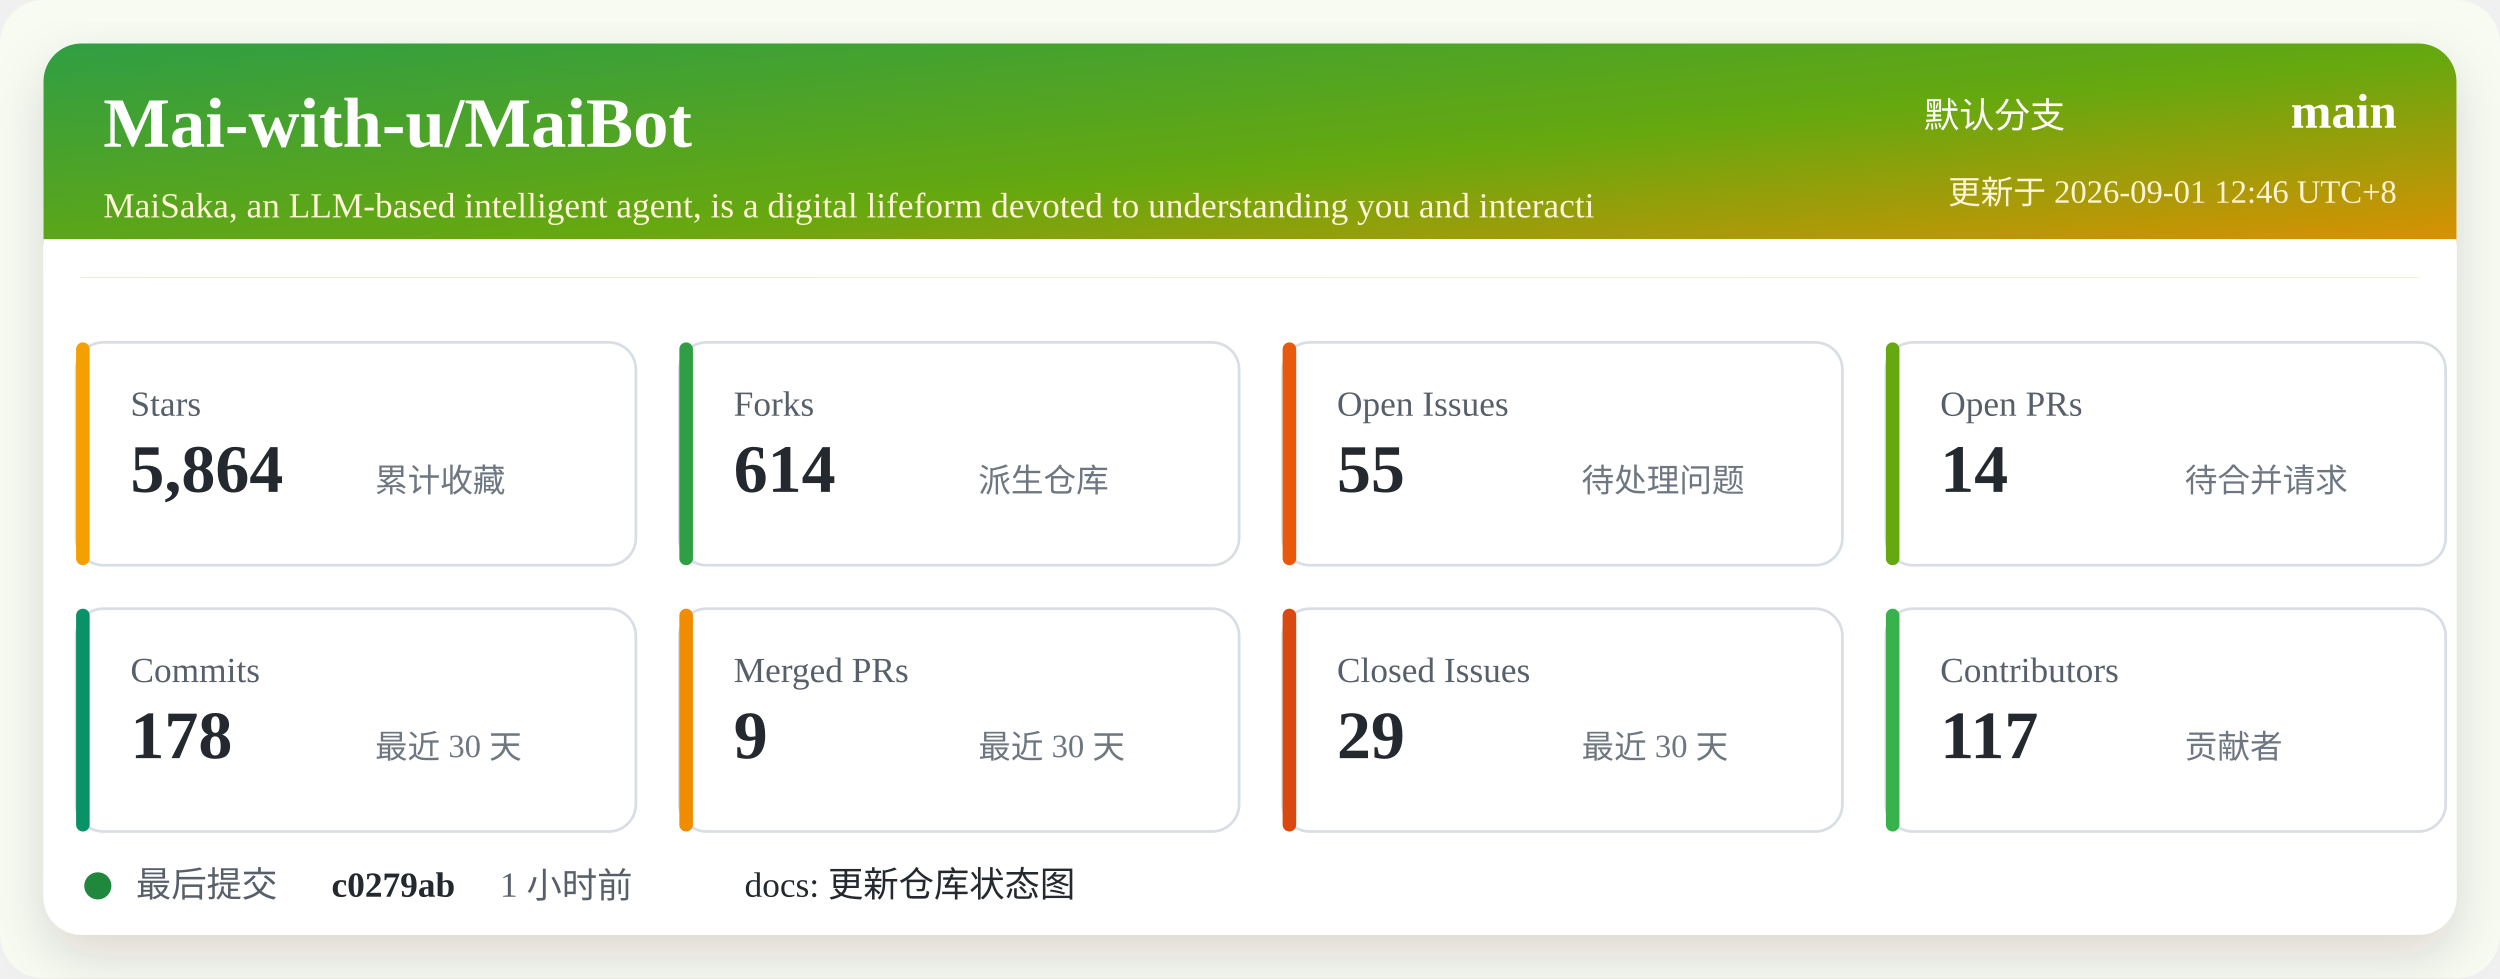
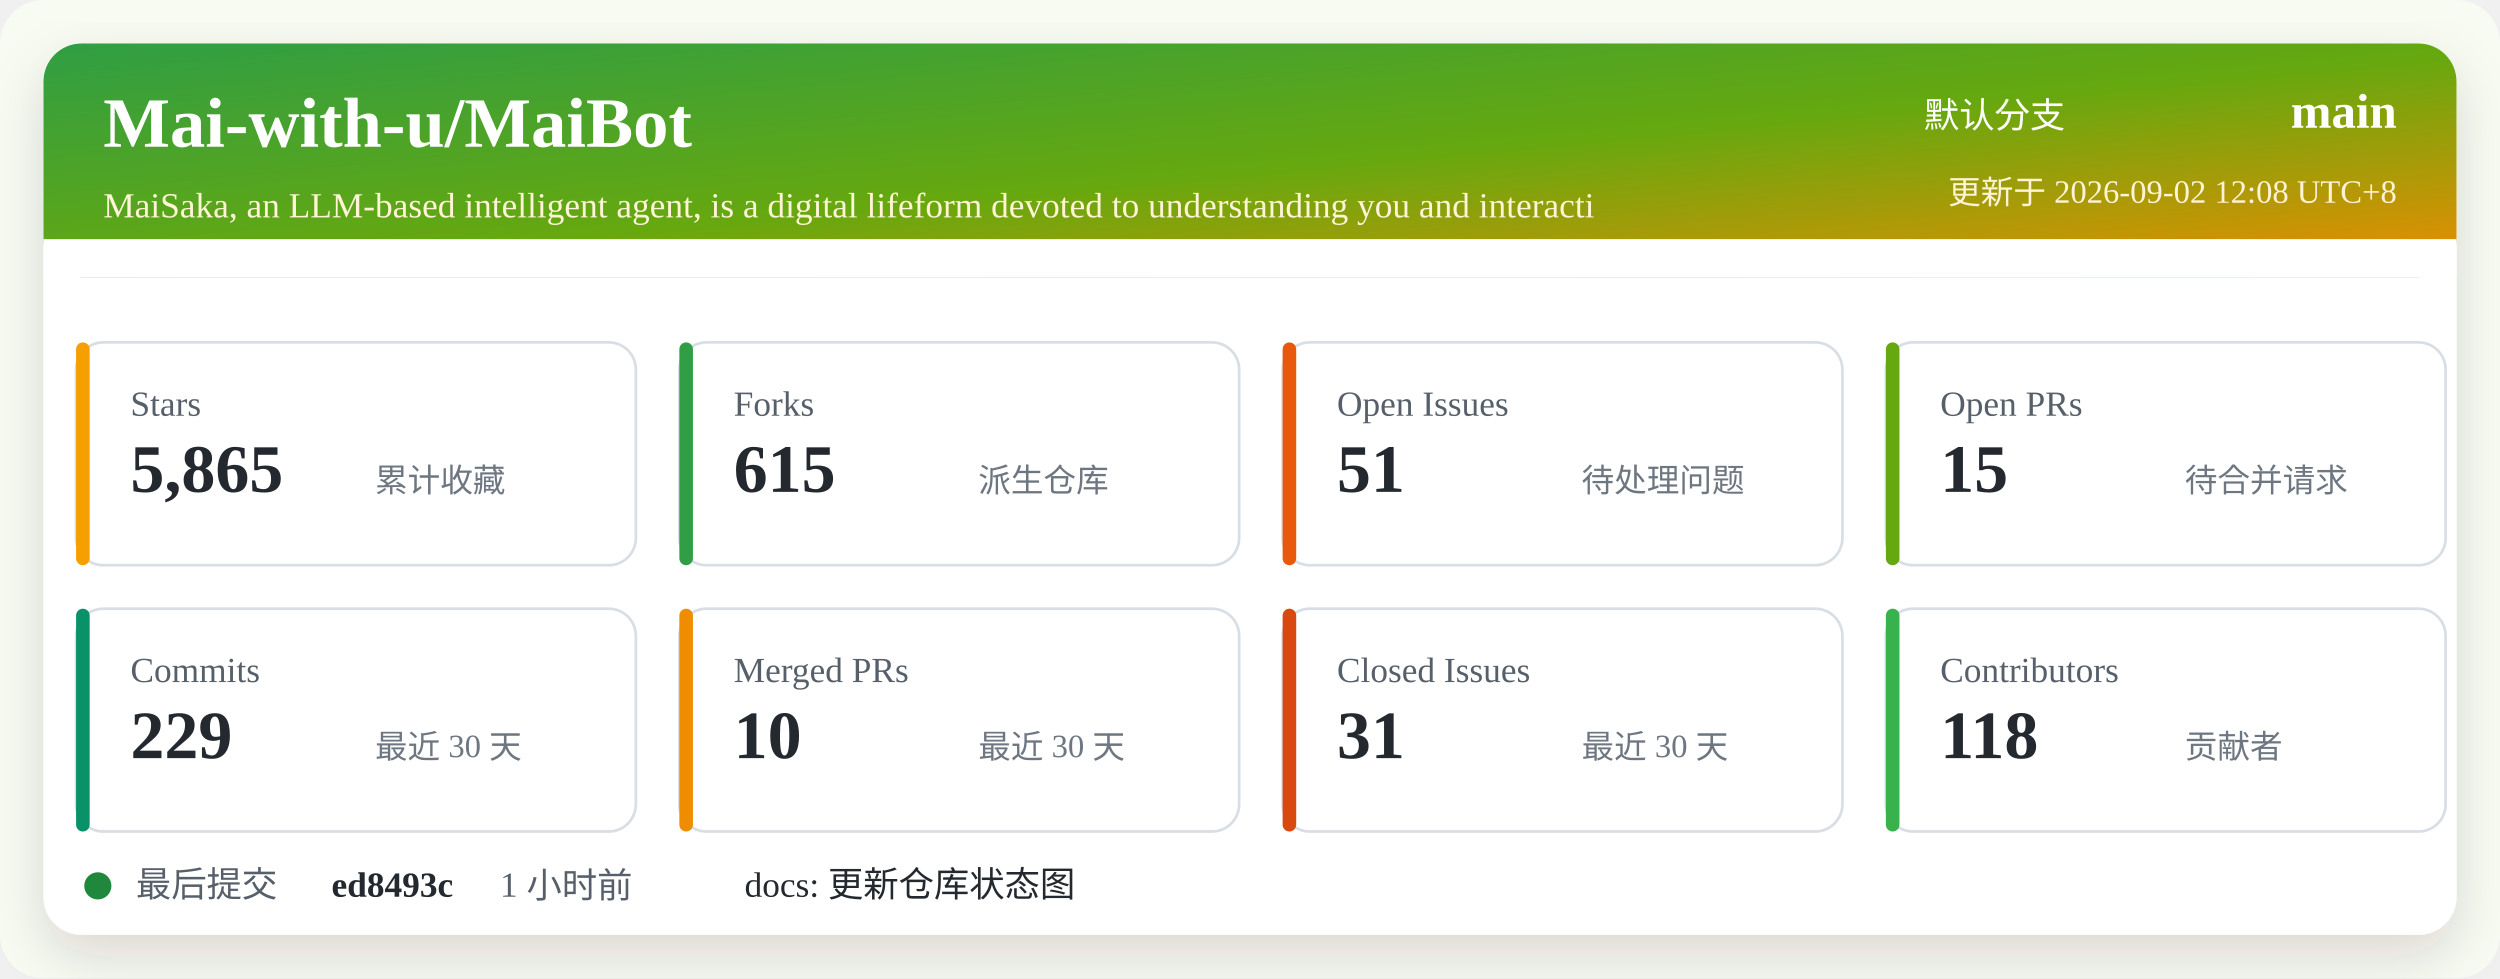
<svg xmlns="http://www.w3.org/2000/svg" width="920" height="360" viewBox="0 0 920 360" role="img" aria-labelledby="title desc">
  <defs>
    <linearGradient id="header" x1="0" x2="1" y1="0" y2="1">
      <stop offset="0%" stop-color="#2f9e44" />
      <stop offset="52%" stop-color="#66a80f" />
      <stop offset="100%" stop-color="#f08c00" />
    </linearGradient>
    <filter id="shadow" x="-5%" y="-5%" width="110%" height="110%">
      <feDropShadow dx="0" dy="8" stdDeviation="10" flood-color="#2b2318" flood-opacity="0.14" />
    </filter>
  </defs>
  <rect width="920" height="360" rx="16" fill="#f7fbf2" />
  <rect x="16" y="16" width="888" height="328" rx="14" fill="#ffffff" filter="url(#shadow)" />
  <rect x="16" y="16" width="888" height="86" rx="14" fill="url(#header)" />
  <path d="M16 88 H904 V102 H16 Z" fill="#ffffff" />
  <text x="38" y="54" fill="#ffffff" font-size="26" font-weight="700">Mai-with-u/MaiBot</text>
  <text x="38" y="80" fill="#fff4d6" font-size="13">MaiSaka, an LLM-based intelligent agent, is a digital lifeform devoted to understanding you and interacti</text>
  <text x="760" y="47" fill="#ffffff" font-size="13" text-anchor="end">默认分支</text>
  <text x="882" y="47" fill="#ffffff" font-size="18" font-weight="700" text-anchor="end">main</text>
-   <text x="882" y="75" fill="#fff4d6" font-size="12" text-anchor="end">更新于 2026-09-01 12:46 UTC+8</text>
+   <text x="882" y="75" fill="#fff4d6" font-size="12" text-anchor="end">更新于 2026-09-02 12:08 UTC+8</text>
  <g transform="translate(28 126)">
    <rect width="206" height="82" rx="10" fill="#ffffff" stroke="#d8dee4" />
    <rect x="0" y="0" width="5" height="82" rx="2.5" fill="#f59f00" />
    <text x="20" y="27" fill="#57606a" font-size="13">Stars</text>
-     <text x="20" y="55" fill="#24292f" font-size="25" font-weight="700">5,864</text>
+     <text x="20" y="55" fill="#24292f" font-size="25" font-weight="700">5,865</text>
    <text x="110" y="55" fill="#6e7781" font-size="12">累计收藏</text>
  </g>
  <g transform="translate(250 126)">
    <rect width="206" height="82" rx="10" fill="#ffffff" stroke="#d8dee4" />
    <rect x="0" y="0" width="5" height="82" rx="2.5" fill="#2f9e44" />
    <text x="20" y="27" fill="#57606a" font-size="13">Forks</text>
-     <text x="20" y="55" fill="#24292f" font-size="25" font-weight="700">614</text>
+     <text x="20" y="55" fill="#24292f" font-size="25" font-weight="700">615</text>
    <text x="110" y="55" fill="#6e7781" font-size="12">派生仓库</text>
  </g>
  <g transform="translate(472 126)">
    <rect width="206" height="82" rx="10" fill="#ffffff" stroke="#d8dee4" />
    <rect x="0" y="0" width="5" height="82" rx="2.5" fill="#e8590c" />
    <text x="20" y="27" fill="#57606a" font-size="13">Open Issues</text>
-     <text x="20" y="55" fill="#24292f" font-size="25" font-weight="700">55</text>
+     <text x="20" y="55" fill="#24292f" font-size="25" font-weight="700">51</text>
    <text x="110" y="55" fill="#6e7781" font-size="12">待处理问题</text>
  </g>
  <g transform="translate(694 126)">
    <rect width="206" height="82" rx="10" fill="#ffffff" stroke="#d8dee4" />
    <rect x="0" y="0" width="5" height="82" rx="2.5" fill="#66a80f" />
    <text x="20" y="27" fill="#57606a" font-size="13">Open PRs</text>
-     <text x="20" y="55" fill="#24292f" font-size="25" font-weight="700">14</text>
+     <text x="20" y="55" fill="#24292f" font-size="25" font-weight="700">15</text>
    <text x="110" y="55" fill="#6e7781" font-size="12">待合并请求</text>
  </g>
  <g transform="translate(28 224)">
    <rect width="206" height="82" rx="10" fill="#ffffff" stroke="#d8dee4" />
    <rect x="0" y="0" width="5" height="82" rx="2.5" fill="#099268" />
    <text x="20" y="27" fill="#57606a" font-size="13">Commits</text>
-     <text x="20" y="55" fill="#24292f" font-size="25" font-weight="700">178</text>
+     <text x="20" y="55" fill="#24292f" font-size="25" font-weight="700">229</text>
    <text x="110" y="55" fill="#6e7781" font-size="12">最近 30 天</text>
  </g>
  <g transform="translate(250 224)">
    <rect width="206" height="82" rx="10" fill="#ffffff" stroke="#d8dee4" />
    <rect x="0" y="0" width="5" height="82" rx="2.5" fill="#f08c00" />
    <text x="20" y="27" fill="#57606a" font-size="13">Merged PRs</text>
-     <text x="20" y="55" fill="#24292f" font-size="25" font-weight="700">9</text>
+     <text x="20" y="55" fill="#24292f" font-size="25" font-weight="700">10</text>
    <text x="110" y="55" fill="#6e7781" font-size="12">最近 30 天</text>
  </g>
  <g transform="translate(472 224)">
    <rect width="206" height="82" rx="10" fill="#ffffff" stroke="#d8dee4" />
    <rect x="0" y="0" width="5" height="82" rx="2.5" fill="#d9480f" />
    <text x="20" y="27" fill="#57606a" font-size="13">Closed Issues</text>
-     <text x="20" y="55" fill="#24292f" font-size="25" font-weight="700">29</text>
+     <text x="20" y="55" fill="#24292f" font-size="25" font-weight="700">31</text>
    <text x="110" y="55" fill="#6e7781" font-size="12">最近 30 天</text>
  </g>
  <g transform="translate(694 224)">
    <rect width="206" height="82" rx="10" fill="#ffffff" stroke="#d8dee4" />
    <rect x="0" y="0" width="5" height="82" rx="2.5" fill="#37b24d" />
    <text x="20" y="27" fill="#57606a" font-size="13">Contributors</text>
-     <text x="20" y="55" fill="#24292f" font-size="25" font-weight="700">117</text>
+     <text x="20" y="55" fill="#24292f" font-size="25" font-weight="700">118</text>
    <text x="110" y="55" fill="#6e7781" font-size="12">贡献者</text>
  </g>
  <g transform="translate(28 318)">
    <circle cx="8" cy="8" r="5" fill="#1f883d" />
    <text x="22" y="12" fill="#57606a" font-size="13">最后提交</text>
-     <text x="94" y="12" fill="#24292f" font-size="13" font-weight="700">c0279ab</text>
+     <text x="94" y="12" fill="#24292f" font-size="13" font-weight="700">ed8493c</text>
    <text x="156" y="12" fill="#57606a" font-size="13">1 小时前</text>
    <text x="246" y="12" fill="#24292f" font-size="13">docs: 更新仓库状态图</text>
  </g>
</svg>
